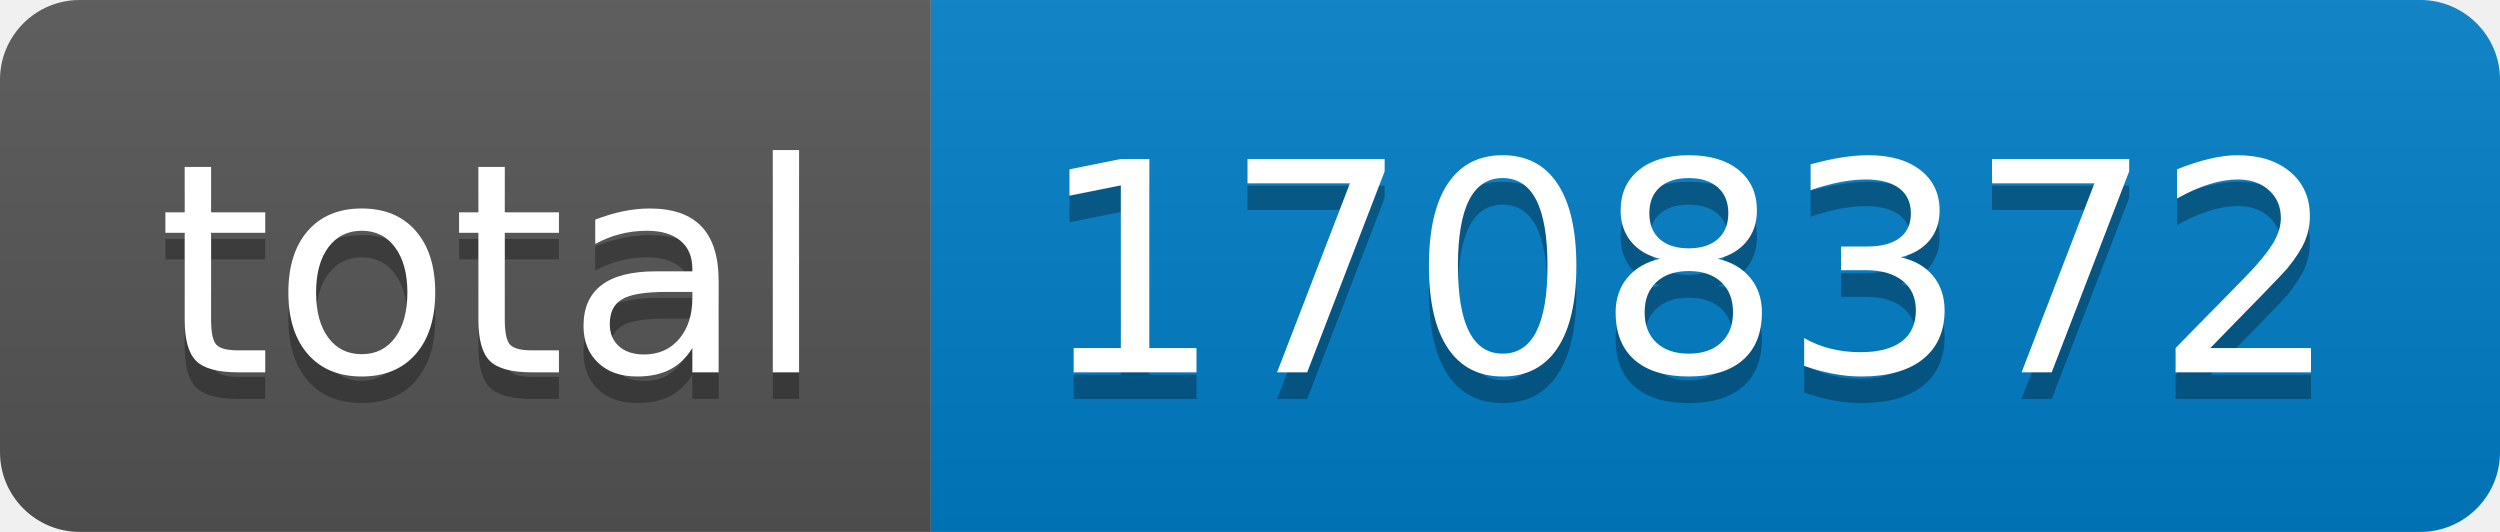
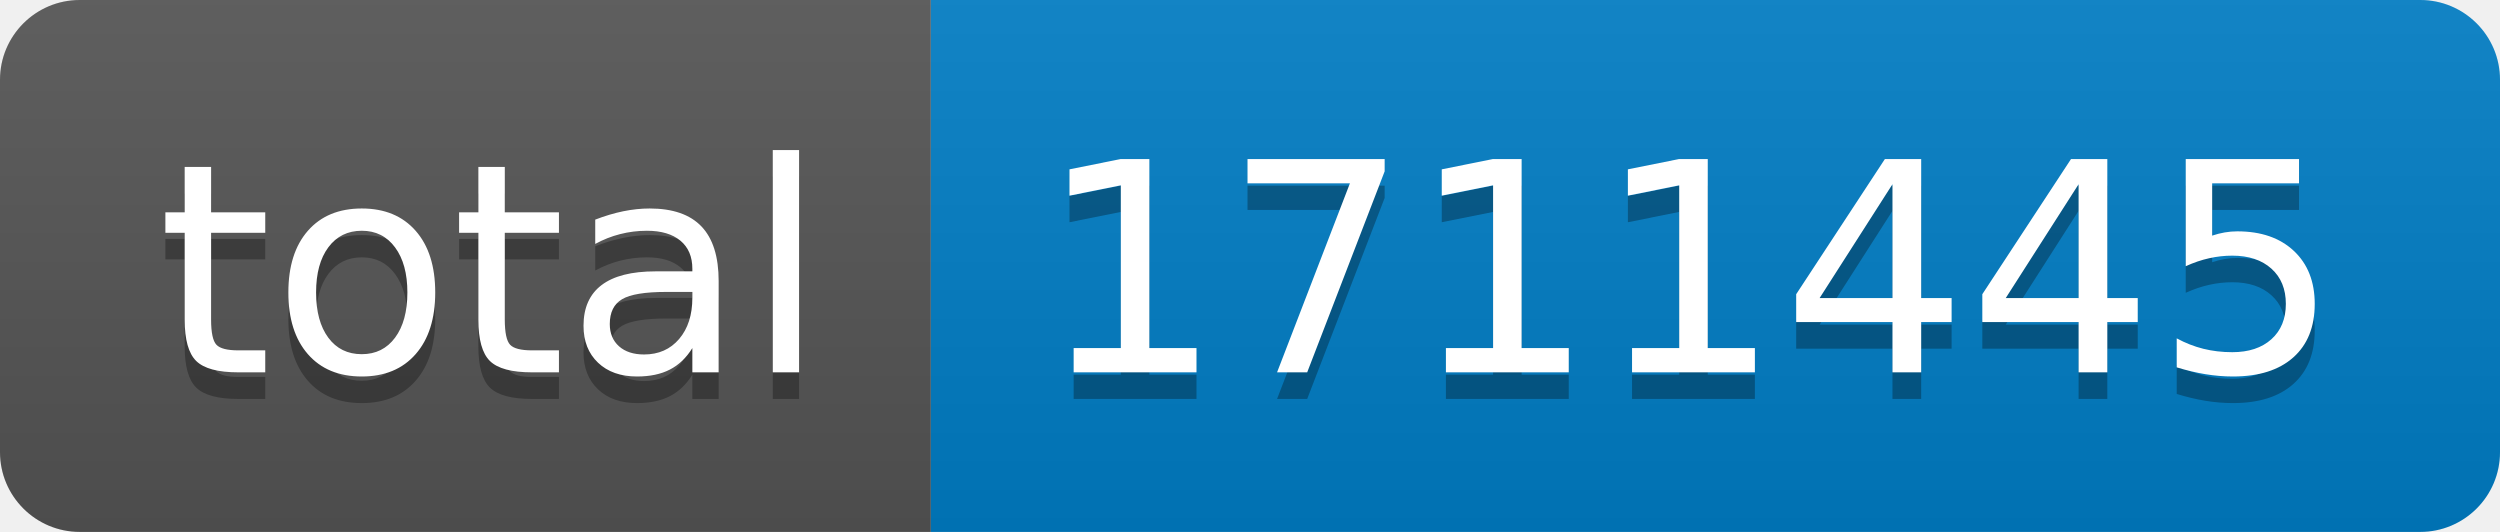
- <svg xmlns="http://www.w3.org/2000/svg" width="94" height="20" role="img" aria-label="total: 1708372">
+ <svg xmlns="http://www.w3.org/2000/svg" width="94" height="20" role="img" aria-label="total: 1711445">
  <linearGradient id="s" x2="0" y2="100%">
    <stop offset="0" stop-color="#bbb" stop-opacity=".1" />
    <stop offset="1" stop-opacity=".1" />
  </linearGradient>
  <clipPath id="r">
    <rect width="94" height="20" rx="3" fill="#fff" />
  </clipPath>
  <g clip-path="url(#r)">
    <rect width="35" height="20" fill="#555" />
    <rect x="35" width="59" height="20" fill="#007ec6" />
    <rect width="94" height="20" fill="url(#s)" />
  </g>
  <g fill="#fff" text-anchor="middle" font-family="Verdana,Geneva,DejaVu Sans,sans-serif" text-rendering="geometricPrecision" font-size="110">
    <text aria-hidden="true" x="185" y="150" fill="#010101" fill-opacity=".3" transform="scale(.1)" textLength="250">total</text>
    <text x="185" y="140" transform="scale(.1)" fill="#fff" textLength="250">total</text>
-     <text aria-hidden="true" x="635" y="150" fill="#010101" fill-opacity=".3" transform="scale(.1)" textLength="490">1708372</text>
-     <text x="635" y="140" transform="scale(.1)" fill="#fff" textLength="490">1708372</text>
+     <text aria-hidden="true" x="635" y="150" fill="#010101" fill-opacity=".3" transform="scale(.1)" textLength="490">1711445</text>
+     <text x="635" y="140" transform="scale(.1)" fill="#fff" textLength="490">1711445</text>
  </g>
</svg>
